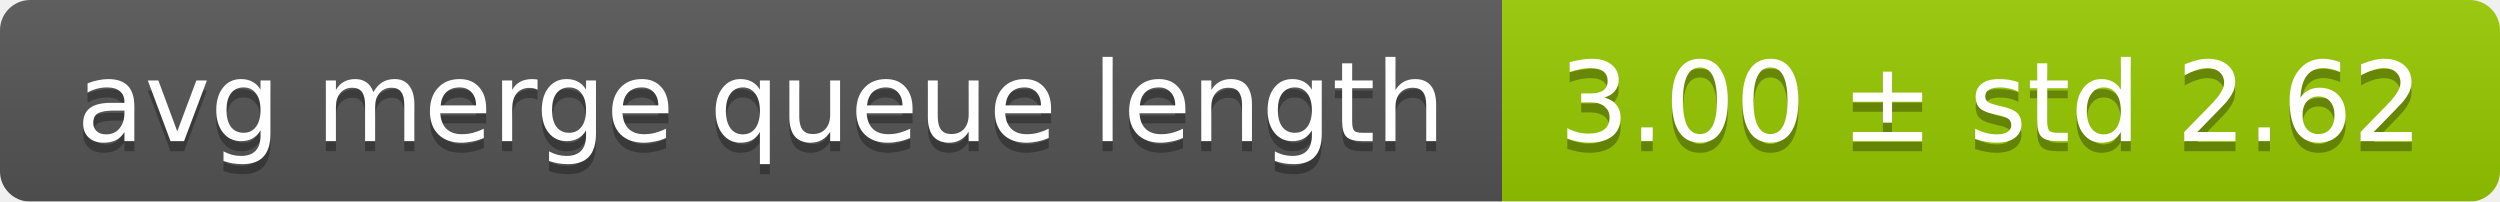
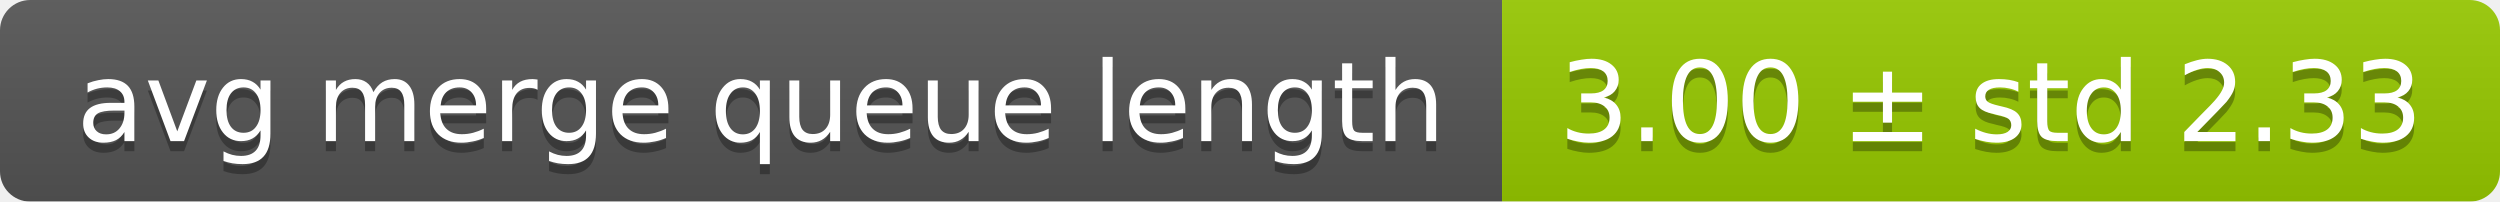
<svg xmlns="http://www.w3.org/2000/svg" width="248" height="20">
  <linearGradient id="smooth" x2="0" y2="100%">
    <stop offset="0" stop-color="#bbb" stop-opacity=".1" />
    <stop offset="1" stop-opacity=".1" />
  </linearGradient>
  <mask id="round">
    <rect width="248" height="20" rx="3" fill="#fff" />
  </mask>
  <g mask="url(#round)">
    <rect width="149" height="20" fill="#555" />
    <rect x="149" width="99" height="20" fill="#97ca00" />
    <rect width="248" height="20" fill="url(#smooth)" />
  </g>
  <g fill="#fff" text-anchor="middle" font-family="DejaVu Sans,Verdana,Geneva,sans-serif" font-size="11">
    <text x="75.5" y="15" fill="#010101" fill-opacity=".3">avg merge queue length</text>
    <text x="75.5" y="14">avg merge queue length</text>
-     <text x="197.5" y="15" fill="#010101" fill-opacity=".3">3.00 ± std 2.62</text>
-     <text x="197.5" y="14">3.00 ± std 2.62</text>
+     <text x="197.5" y="15" fill="#010101" fill-opacity=".3">3.00 ± std 2.33</text>
+     <text x="197.5" y="14">3.00 ± std 2.33</text>
  </g>
</svg>
